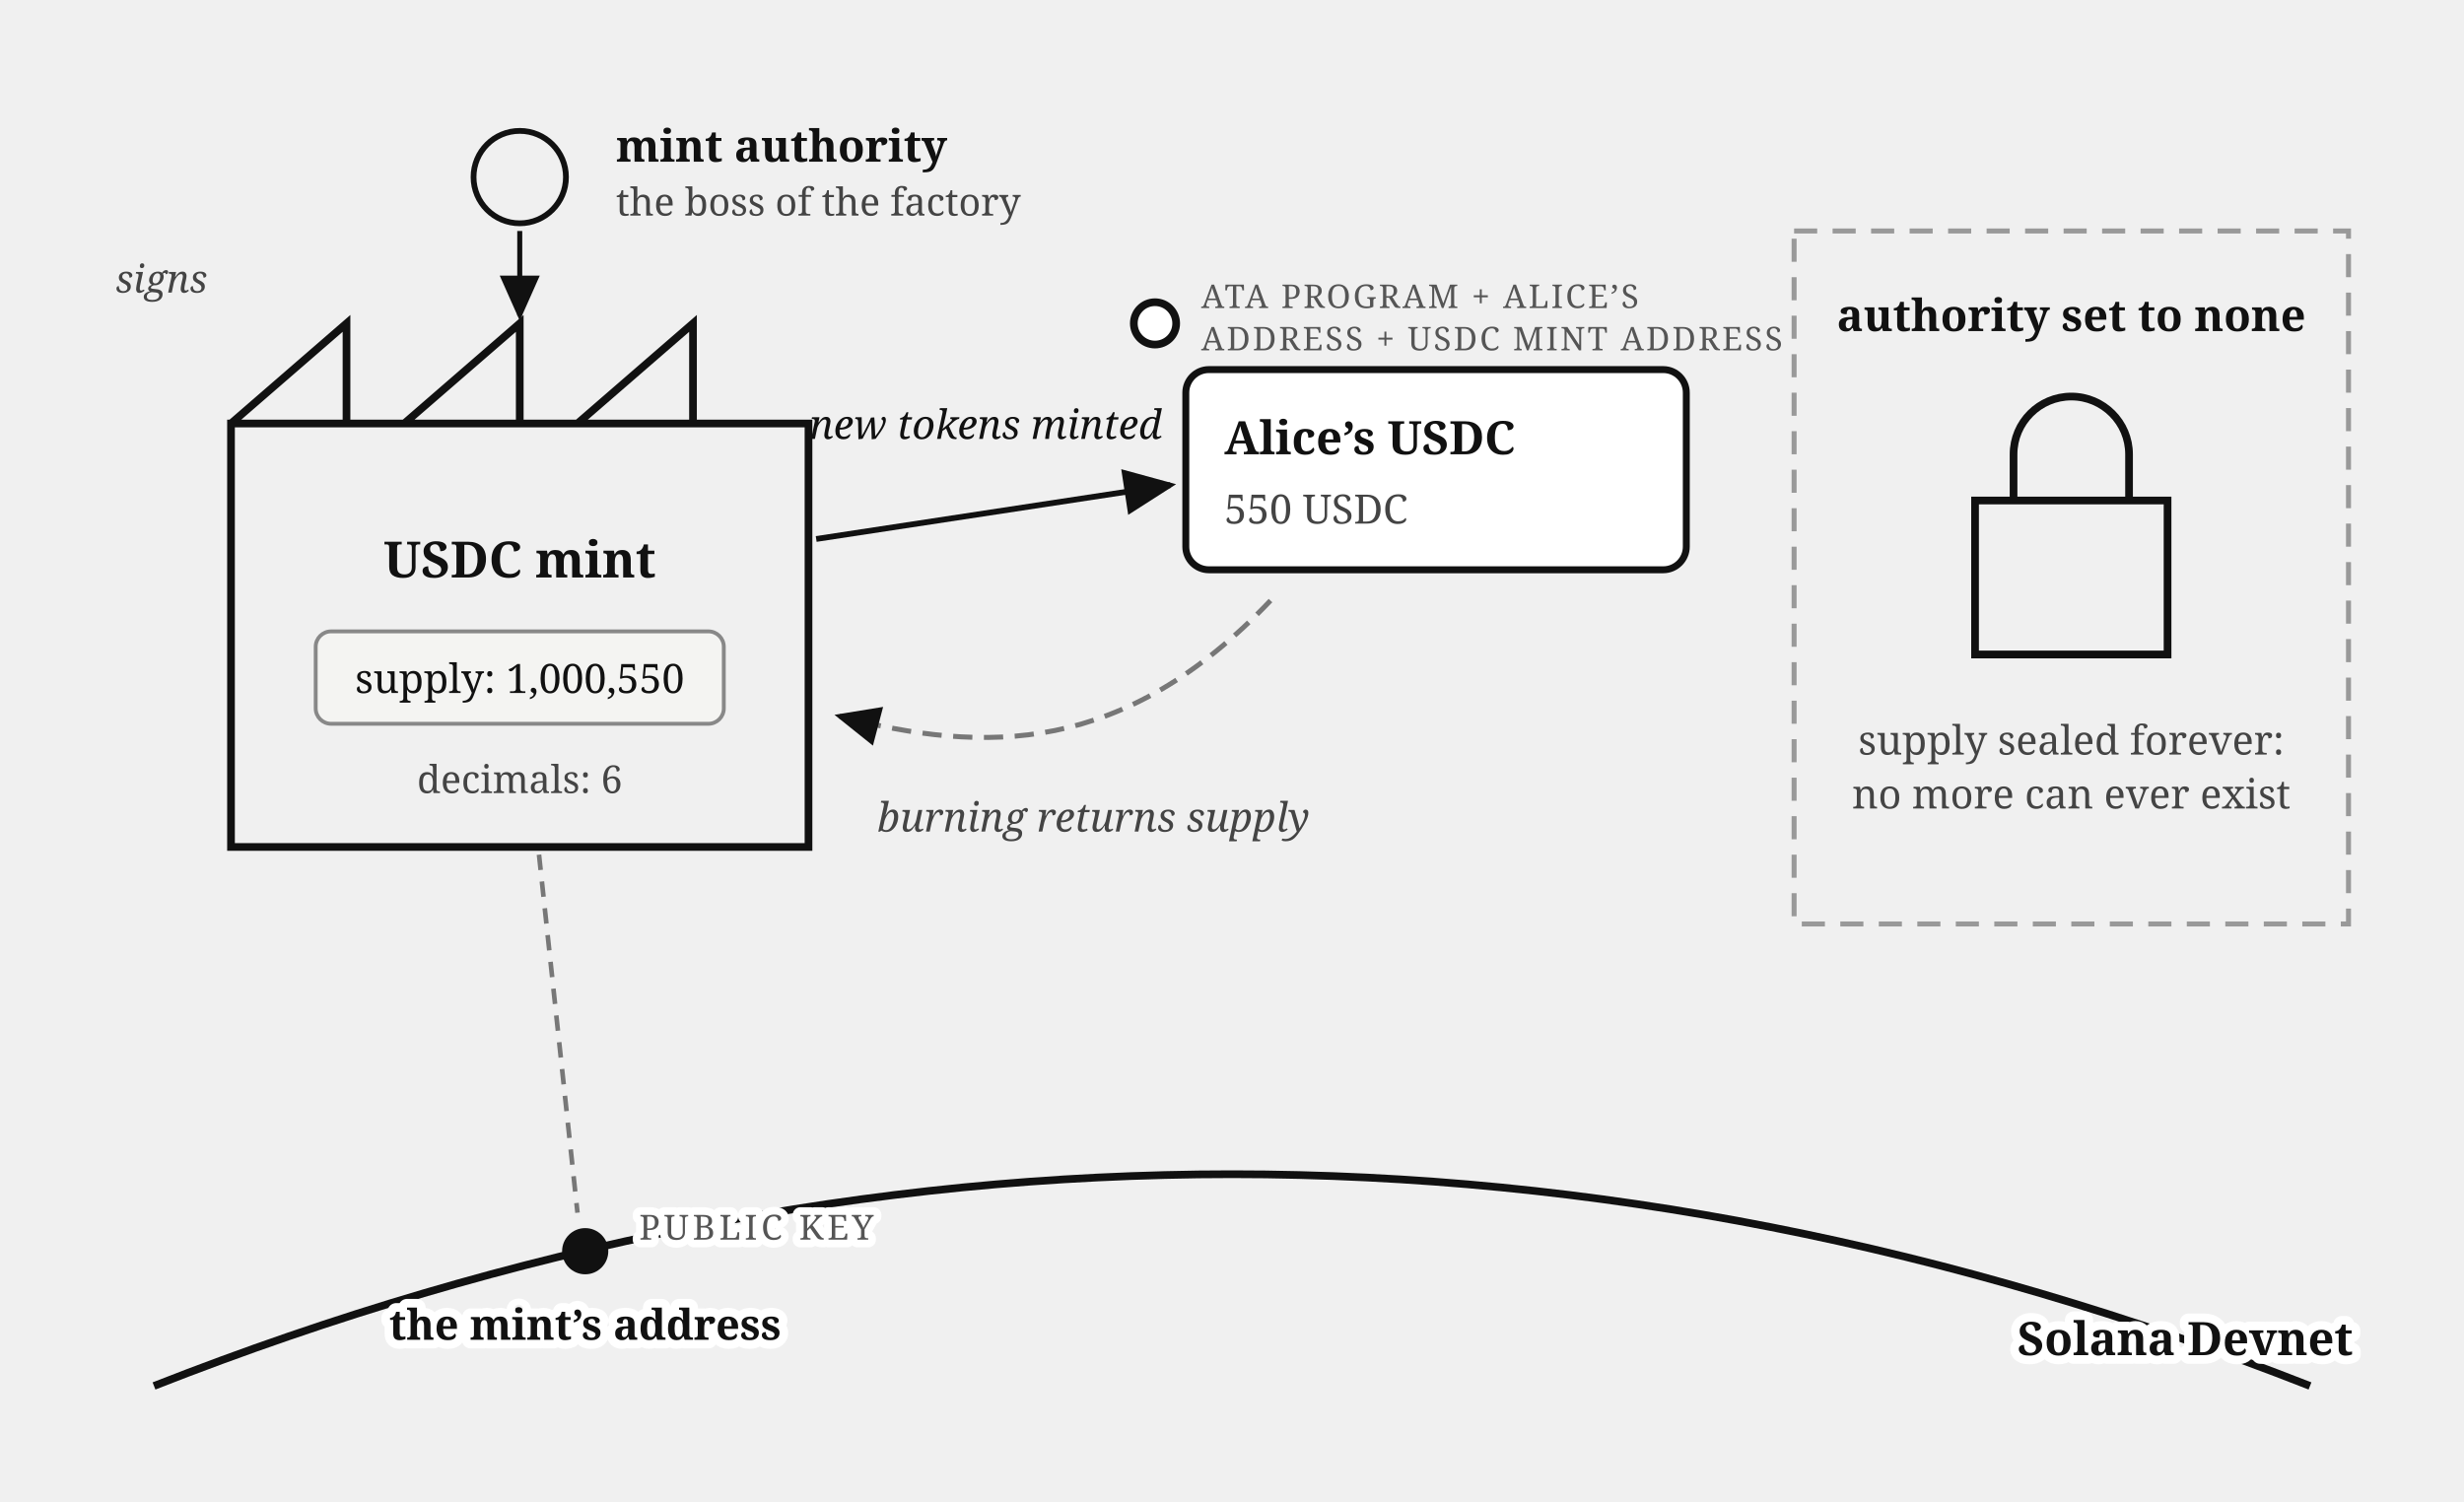
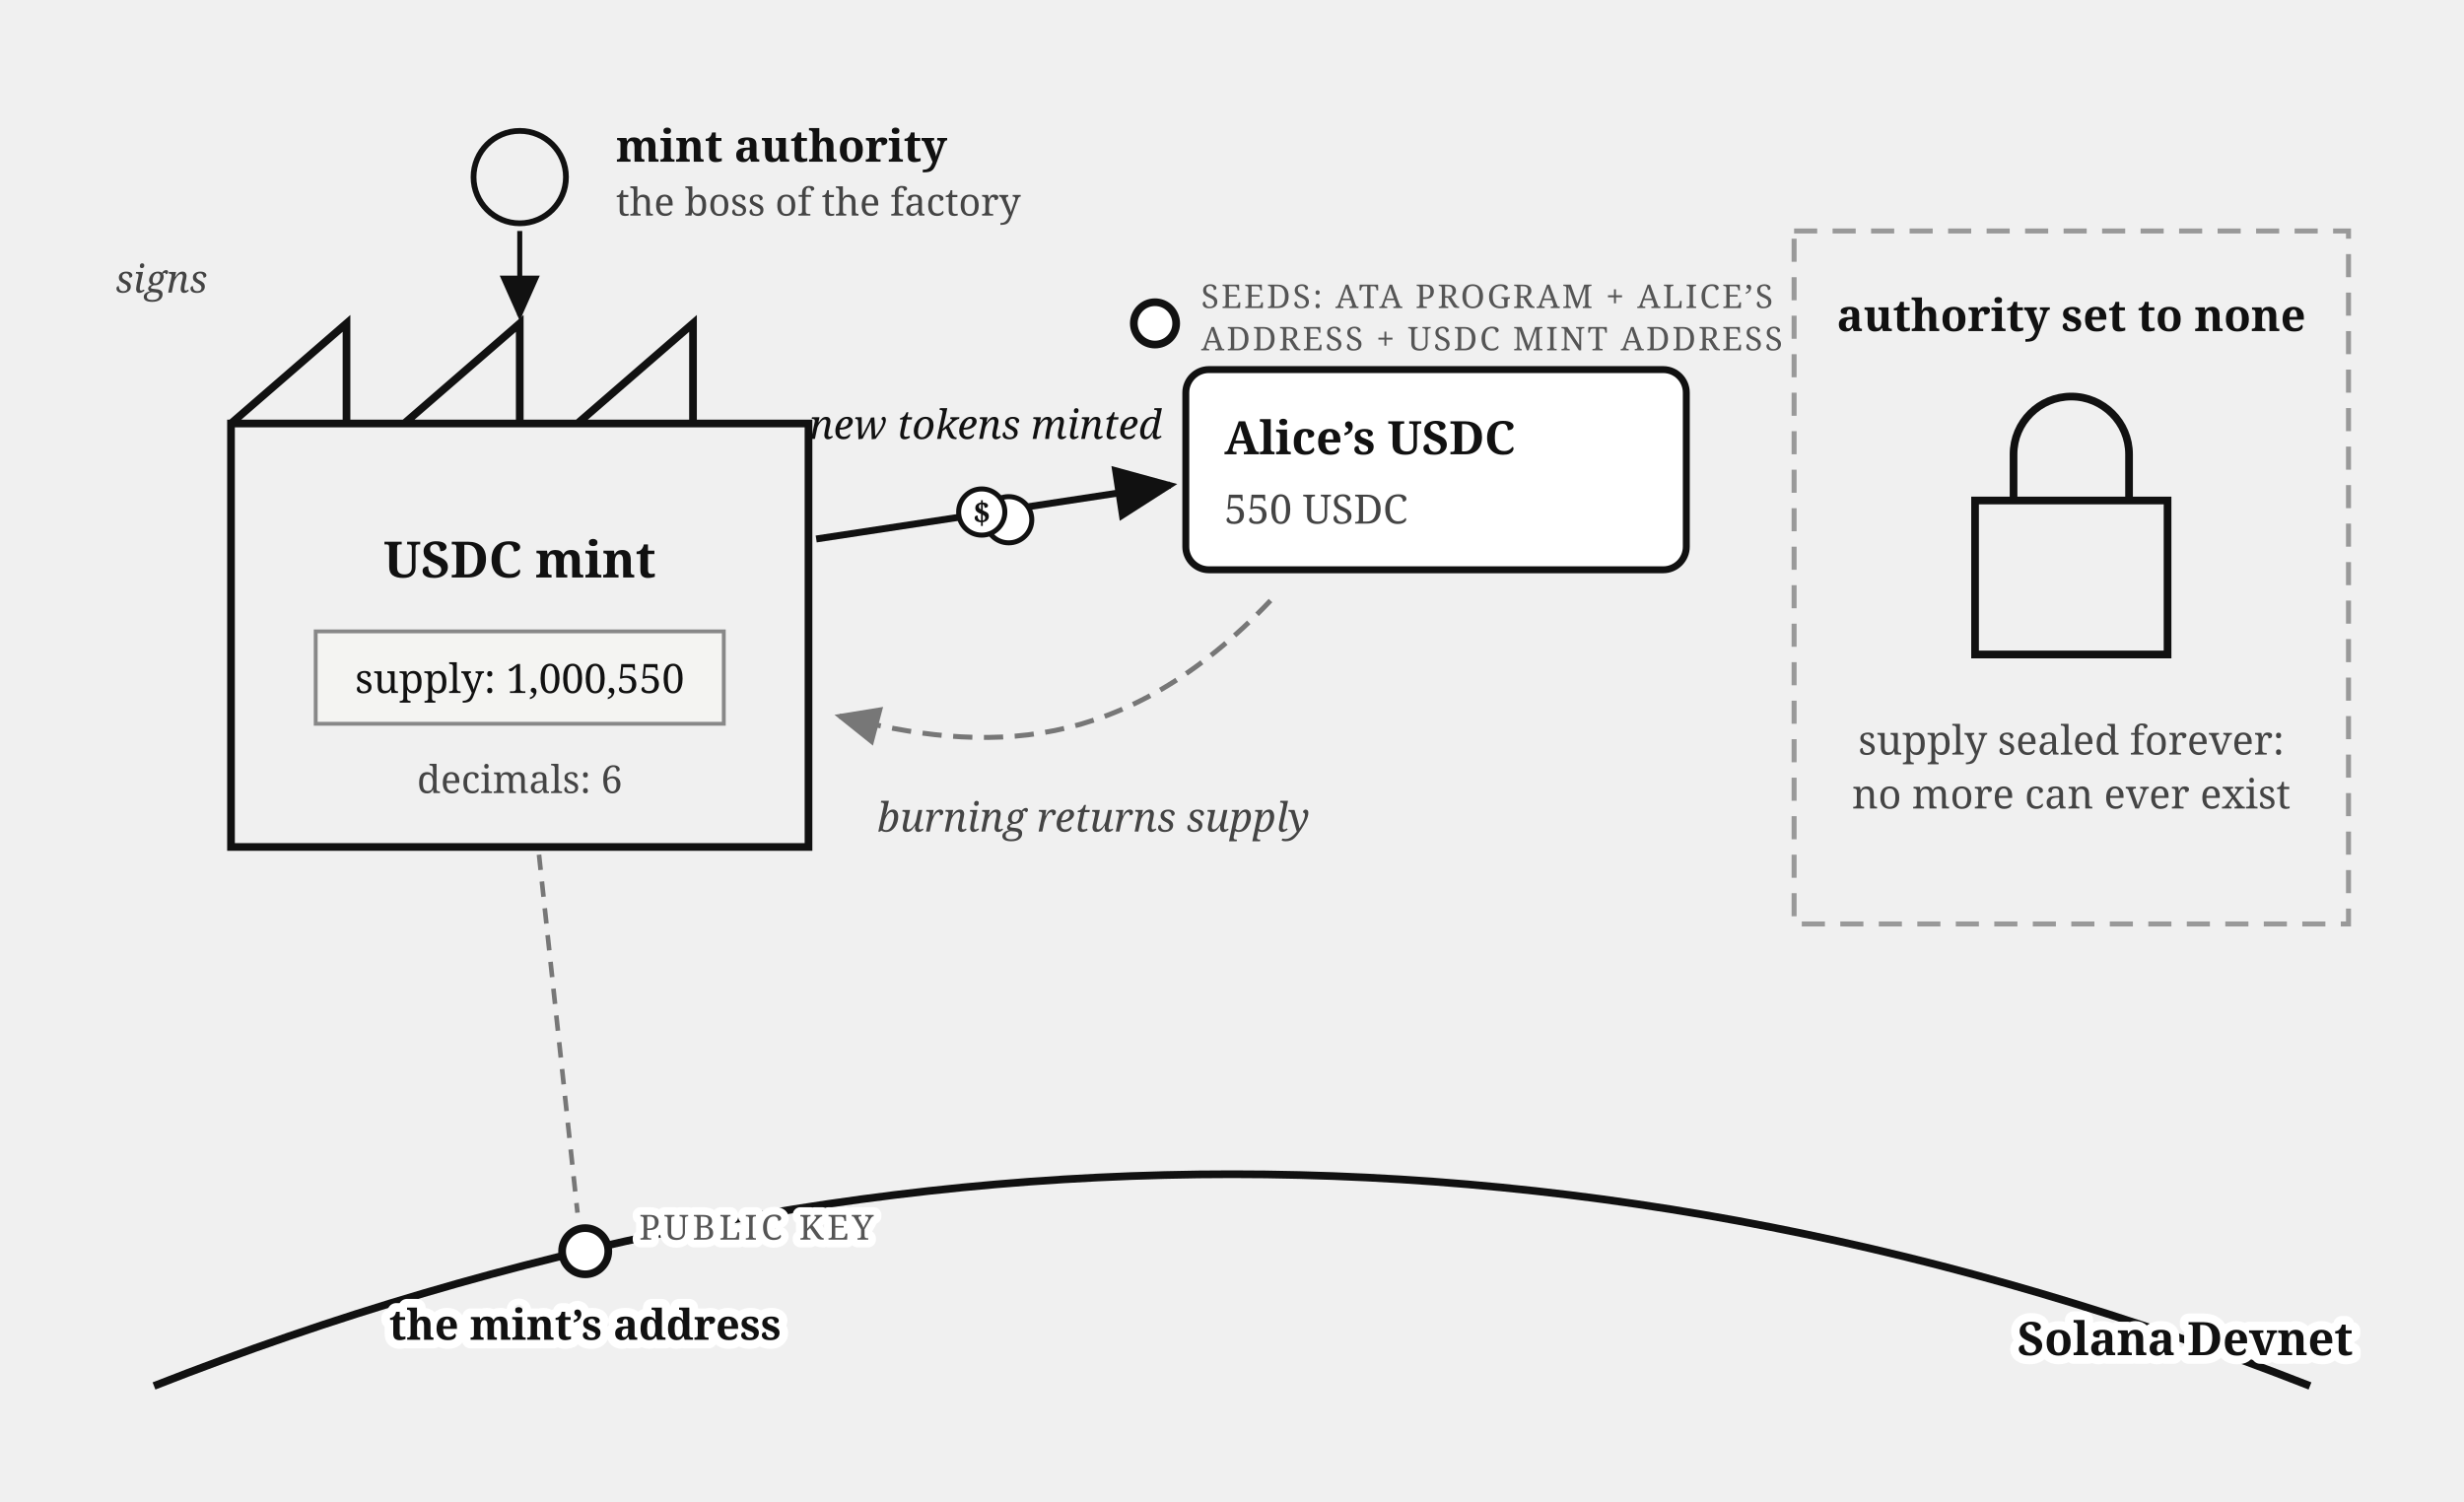
<svg xmlns="http://www.w3.org/2000/svg" viewBox="0 0 640 390" font-family="Georgia, serif" fill="#111">
  <defs>
-     <marker id="arr" markerWidth="9" markerHeight="8" refX="8" refY="4" orient="auto">
+     <marker id="mint-factory-arr" markerWidth="9" markerHeight="8" refX="8" refY="4" orient="auto">
      <path d="M0,0 L9,4 L0,8 z" fill="#111" />
+     </marker>
+     <marker id="mint-factory-arrg" markerWidth="9" markerHeight="8" refX="8" refY="4" orient="auto">
+       <path d="M0,0 L9,4 L0,8 z" fill="#777" />
    </marker>
  </defs>
  <path d="M 60,110 h 150 v 110 h -150 z M 60,110 l 30,-26 v 26 M 105,110 l 30,-26 v 26 M 150,110 l 30,-26 v 26" fill="none" stroke="#111" stroke-width="2" />
  <text x="135" y="150" font-size="13" font-weight="bold" text-anchor="middle">USDC mint</text>
-   <rect x="82" y="164" width="106" height="24" rx="4" fill="#f4f4f2" stroke="#888" />
+   <rect x="82" y="164" width="106" height="24" fill="#f4f4f2" stroke="#888" />
  <text x="135" y="180" font-size="10.5" text-anchor="middle">supply: 1,000,550</text>
  <text x="135" y="206" font-size="10" fill="#444" text-anchor="middle">decimals: 6</text>
  <circle cx="135" cy="46" r="12" fill="none" stroke="#111" stroke-width="1.5" />
  <text x="160" y="42" font-size="11.5" font-weight="bold">mint authority</text>
  <text x="160" y="56" font-size="10" fill="#444">the boss of the factory</text>
-   <path d="M 135,60 v 22" stroke="#111" stroke-width="1.3" marker-end="url(#arr)" />
+   <path d="M 135,60 v 22" stroke="#111" stroke-width="1.3" marker-end="url(#mint-factory-arr)" />
  <text x="30" y="76" font-size="10" fill="#444" font-style="italic">signs</text>
  <circle cx="300" cy="84" r="5.5" fill="#fff" stroke="#111" stroke-width="2" />
-   <text x="312" y="80" font-size="8.5" letter-spacing="0.6" fill="#555">ATA PROGRAM + ALICE’S</text>
+   <text x="312" y="80" font-size="8.5" letter-spacing="0.6" fill="#555">SEEDS: ATA PROGRAM + ALICE’S</text>
  <text x="312" y="91" font-size="8.5" letter-spacing="0.6" fill="#555">ADDRESS + USDC MINT ADDRESS</text>
  <rect x="308" y="96" width="130" height="52" rx="6" fill="#fff" stroke="#111" stroke-width="1.8" />
  <text x="318" y="118" font-size="12" font-weight="bold">Alice’s USDC</text>
  <text x="318" y="136" font-size="10.5" fill="#444">550 USDC</text>
-   <path d="M 212,140 L 304,126" stroke="#111" stroke-width="1.5" marker-end="url(#arr)" />
+   <path d="M 212,140 L 304,126" stroke="#111" stroke-width="1.8" marker-end="url(#mint-factory-arr)" />
  <text x="256" y="114" font-size="10.5" text-anchor="middle" font-style="italic">new tokens minted</text>
-   <path d="M 330,156 C 292,196 256,196 218,186" stroke="#777" stroke-width="1.3" stroke-dasharray="5 3" marker-end="url(#arr)" fill="none" />
+   <g transform="translate(258,133)">
+     <circle cx="4" cy="2" r="6" fill="#fff" stroke="#111" stroke-width="1.3" />
+     <circle cx="-3" cy="0" r="6" fill="#fff" stroke="#111" stroke-width="1.3" />
+     <text x="-3" y="3" font-size="8" font-weight="bold" text-anchor="middle">$</text>
+   </g>
+   <path d="M 330,156 C 292,196 256,196 218,186" stroke="#777" stroke-width="1.3" stroke-dasharray="5 3" marker-end="url(#mint-factory-arrg)" fill="none" />
  <text x="284" y="216" font-size="10.5" fill="#444" text-anchor="middle" font-style="italic">burning returns supply</text>
  <rect x="466" y="60" width="144" height="180" fill="none" stroke="#999" stroke-width="1.3" stroke-dasharray="6 4" />
  <text x="538" y="86" font-size="11.5" font-weight="bold" text-anchor="middle">authority set to none</text>
  <path d="M 513,130 h 50 v 40 h -50 z M 523,130 v -12 a 15,15 0 0 1 30,0 v 12" fill="none" stroke="#111" stroke-width="2" />
  <text x="538" y="196" font-size="10.5" fill="#444" text-anchor="middle">supply sealed forever:</text>
  <text x="538" y="210" font-size="10.5" fill="#444" text-anchor="middle">no more can ever exist</text>
  <path d="M 40,360 Q 320,250 600,360" fill="none" stroke="#111" stroke-width="2" />
  <text stroke="#fff" stroke-width="4.5" paint-order="stroke" stroke-linejoin="round" x="524" y="352" font-size="12" font-weight="bold">Solana Devnet</text>
-   <circle cx="152" cy="325" r="6" fill="#111" />
+   <circle cx="152" cy="325" r="6" fill="#fff" stroke="#111" stroke-width="2" />
  <line x1="140" y1="222" x2="150" y2="315" stroke="#777" stroke-width="1.2" stroke-dasharray="4 3" />
  <text stroke="#fff" stroke-width="4" paint-order="stroke" stroke-linejoin="round" x="166" y="322" font-size="9" letter-spacing="1" fill="#555">PUBLIC KEY</text>
  <text stroke="#fff" stroke-width="4.5" paint-order="stroke" stroke-linejoin="round" x="152" y="348" font-size="11" font-weight="bold" text-anchor="middle">the mint’s address</text>
</svg>
